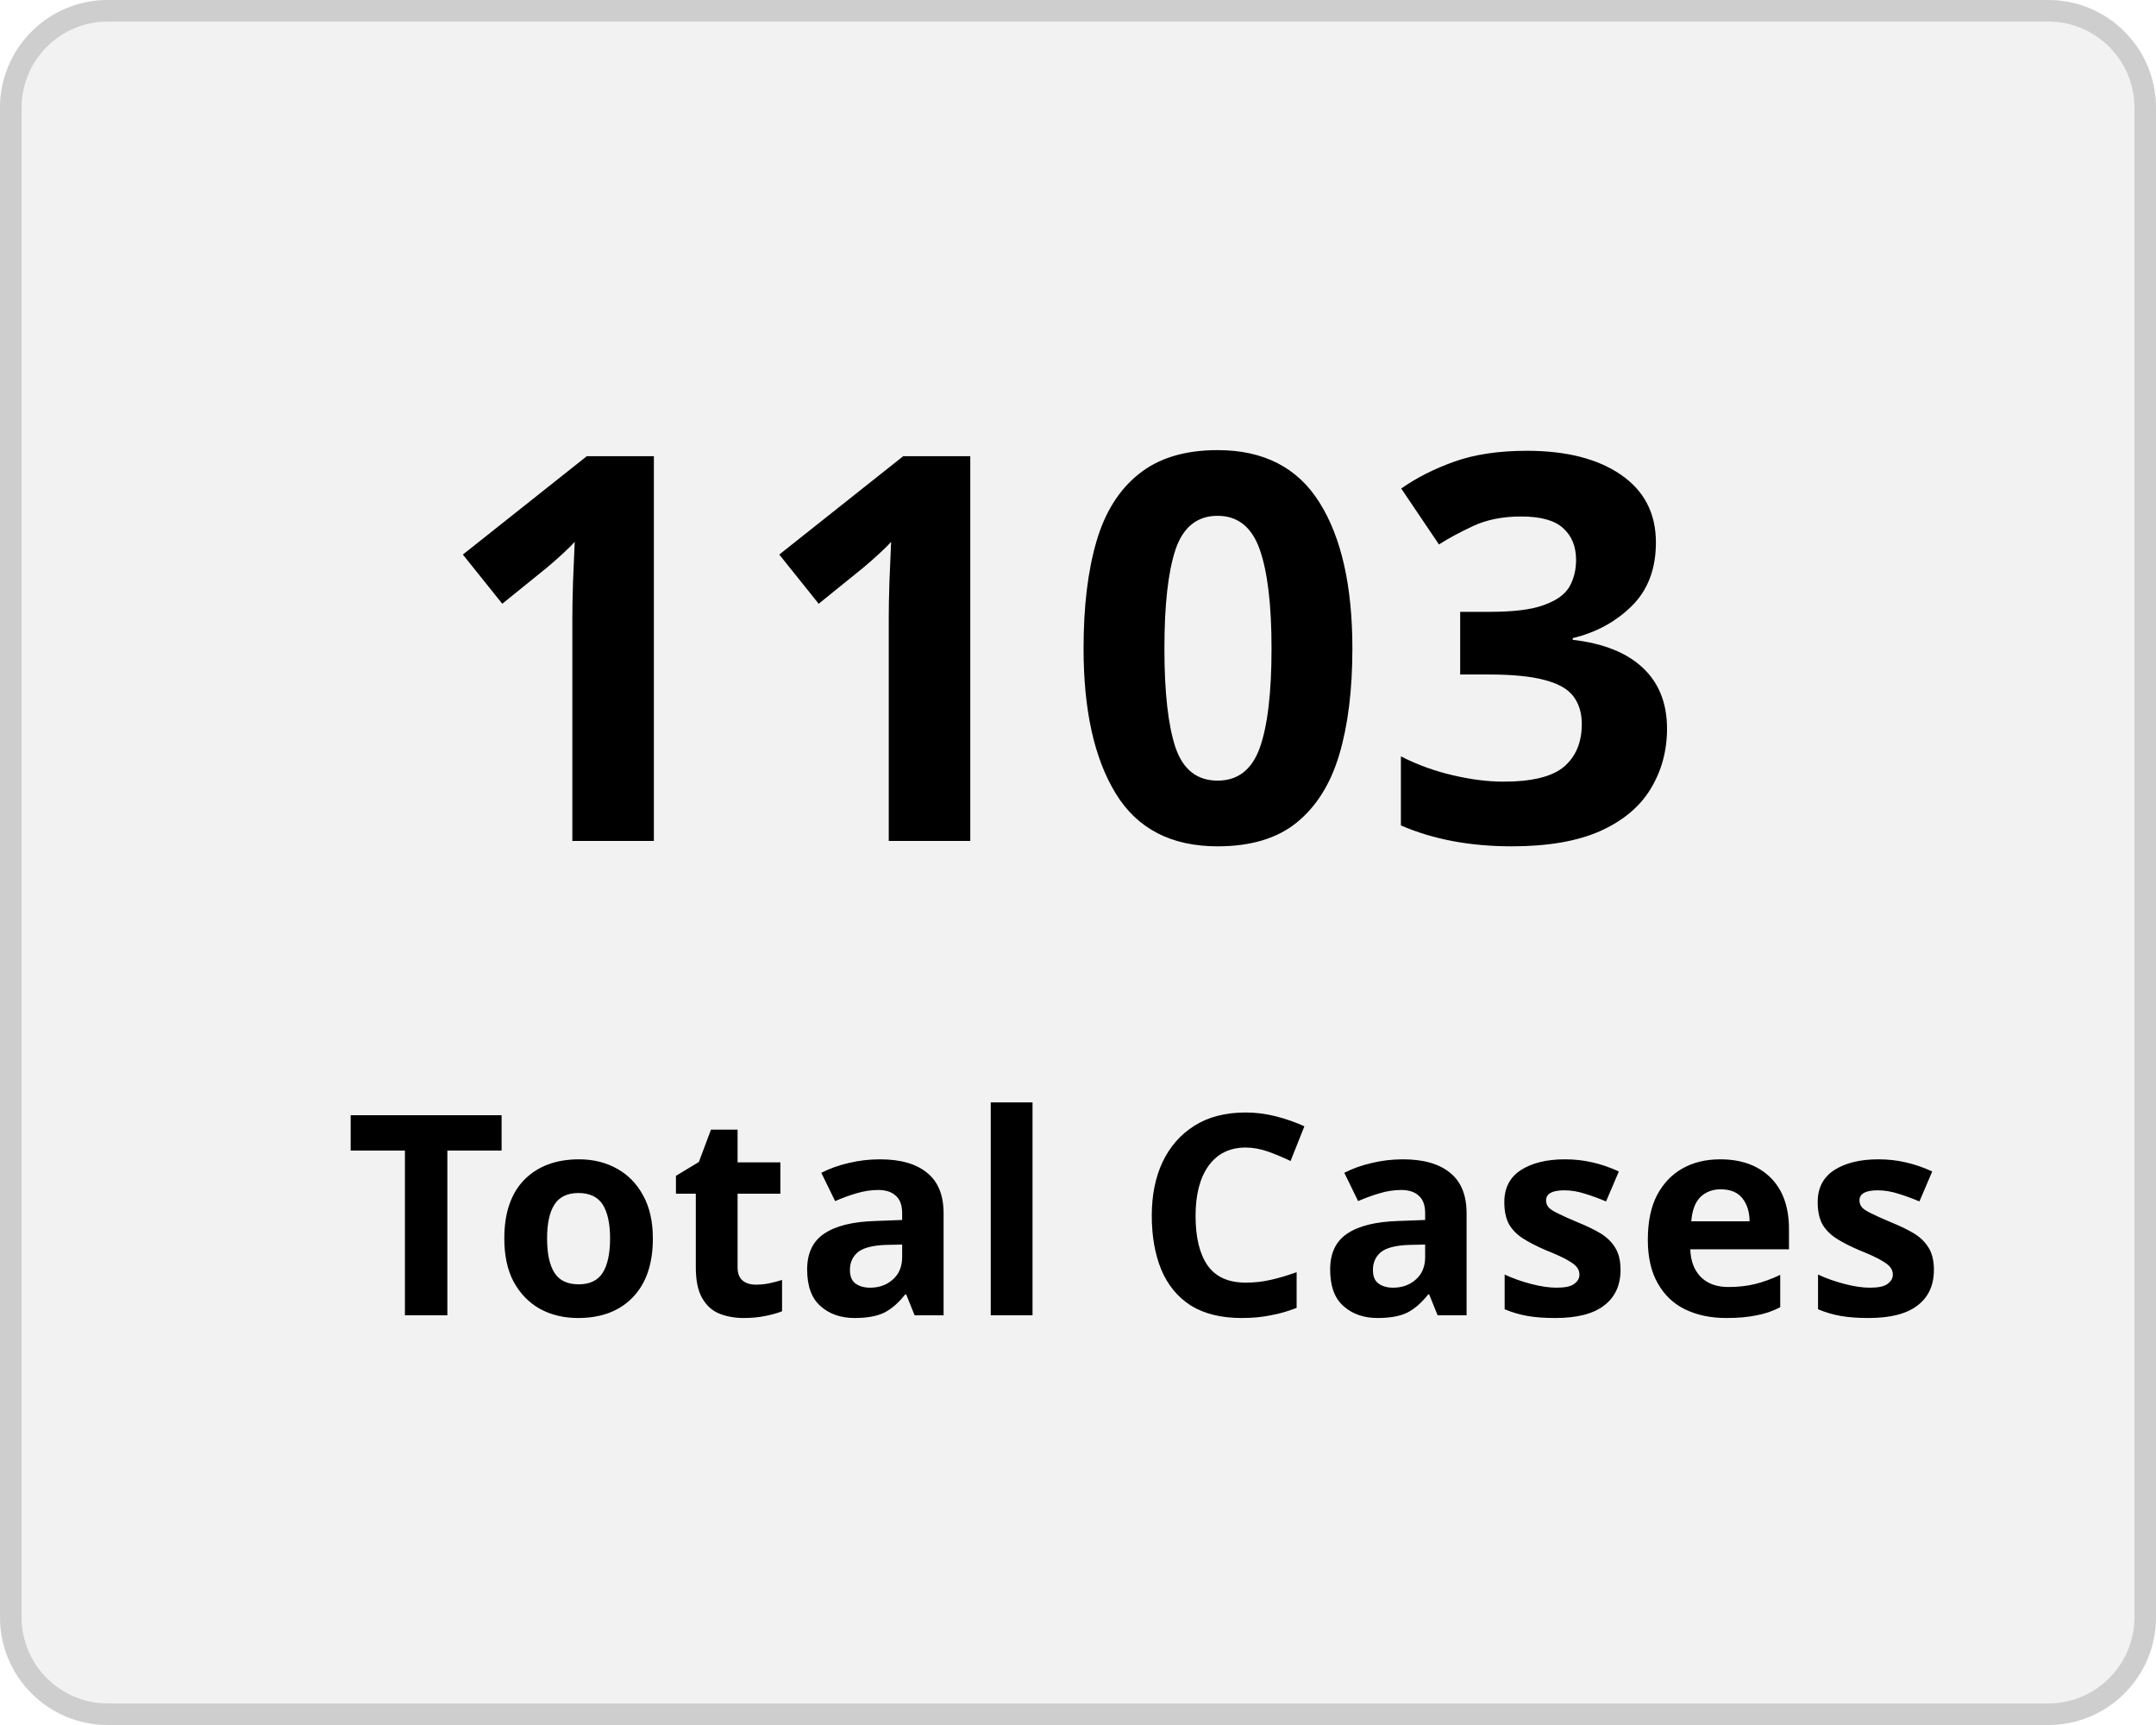
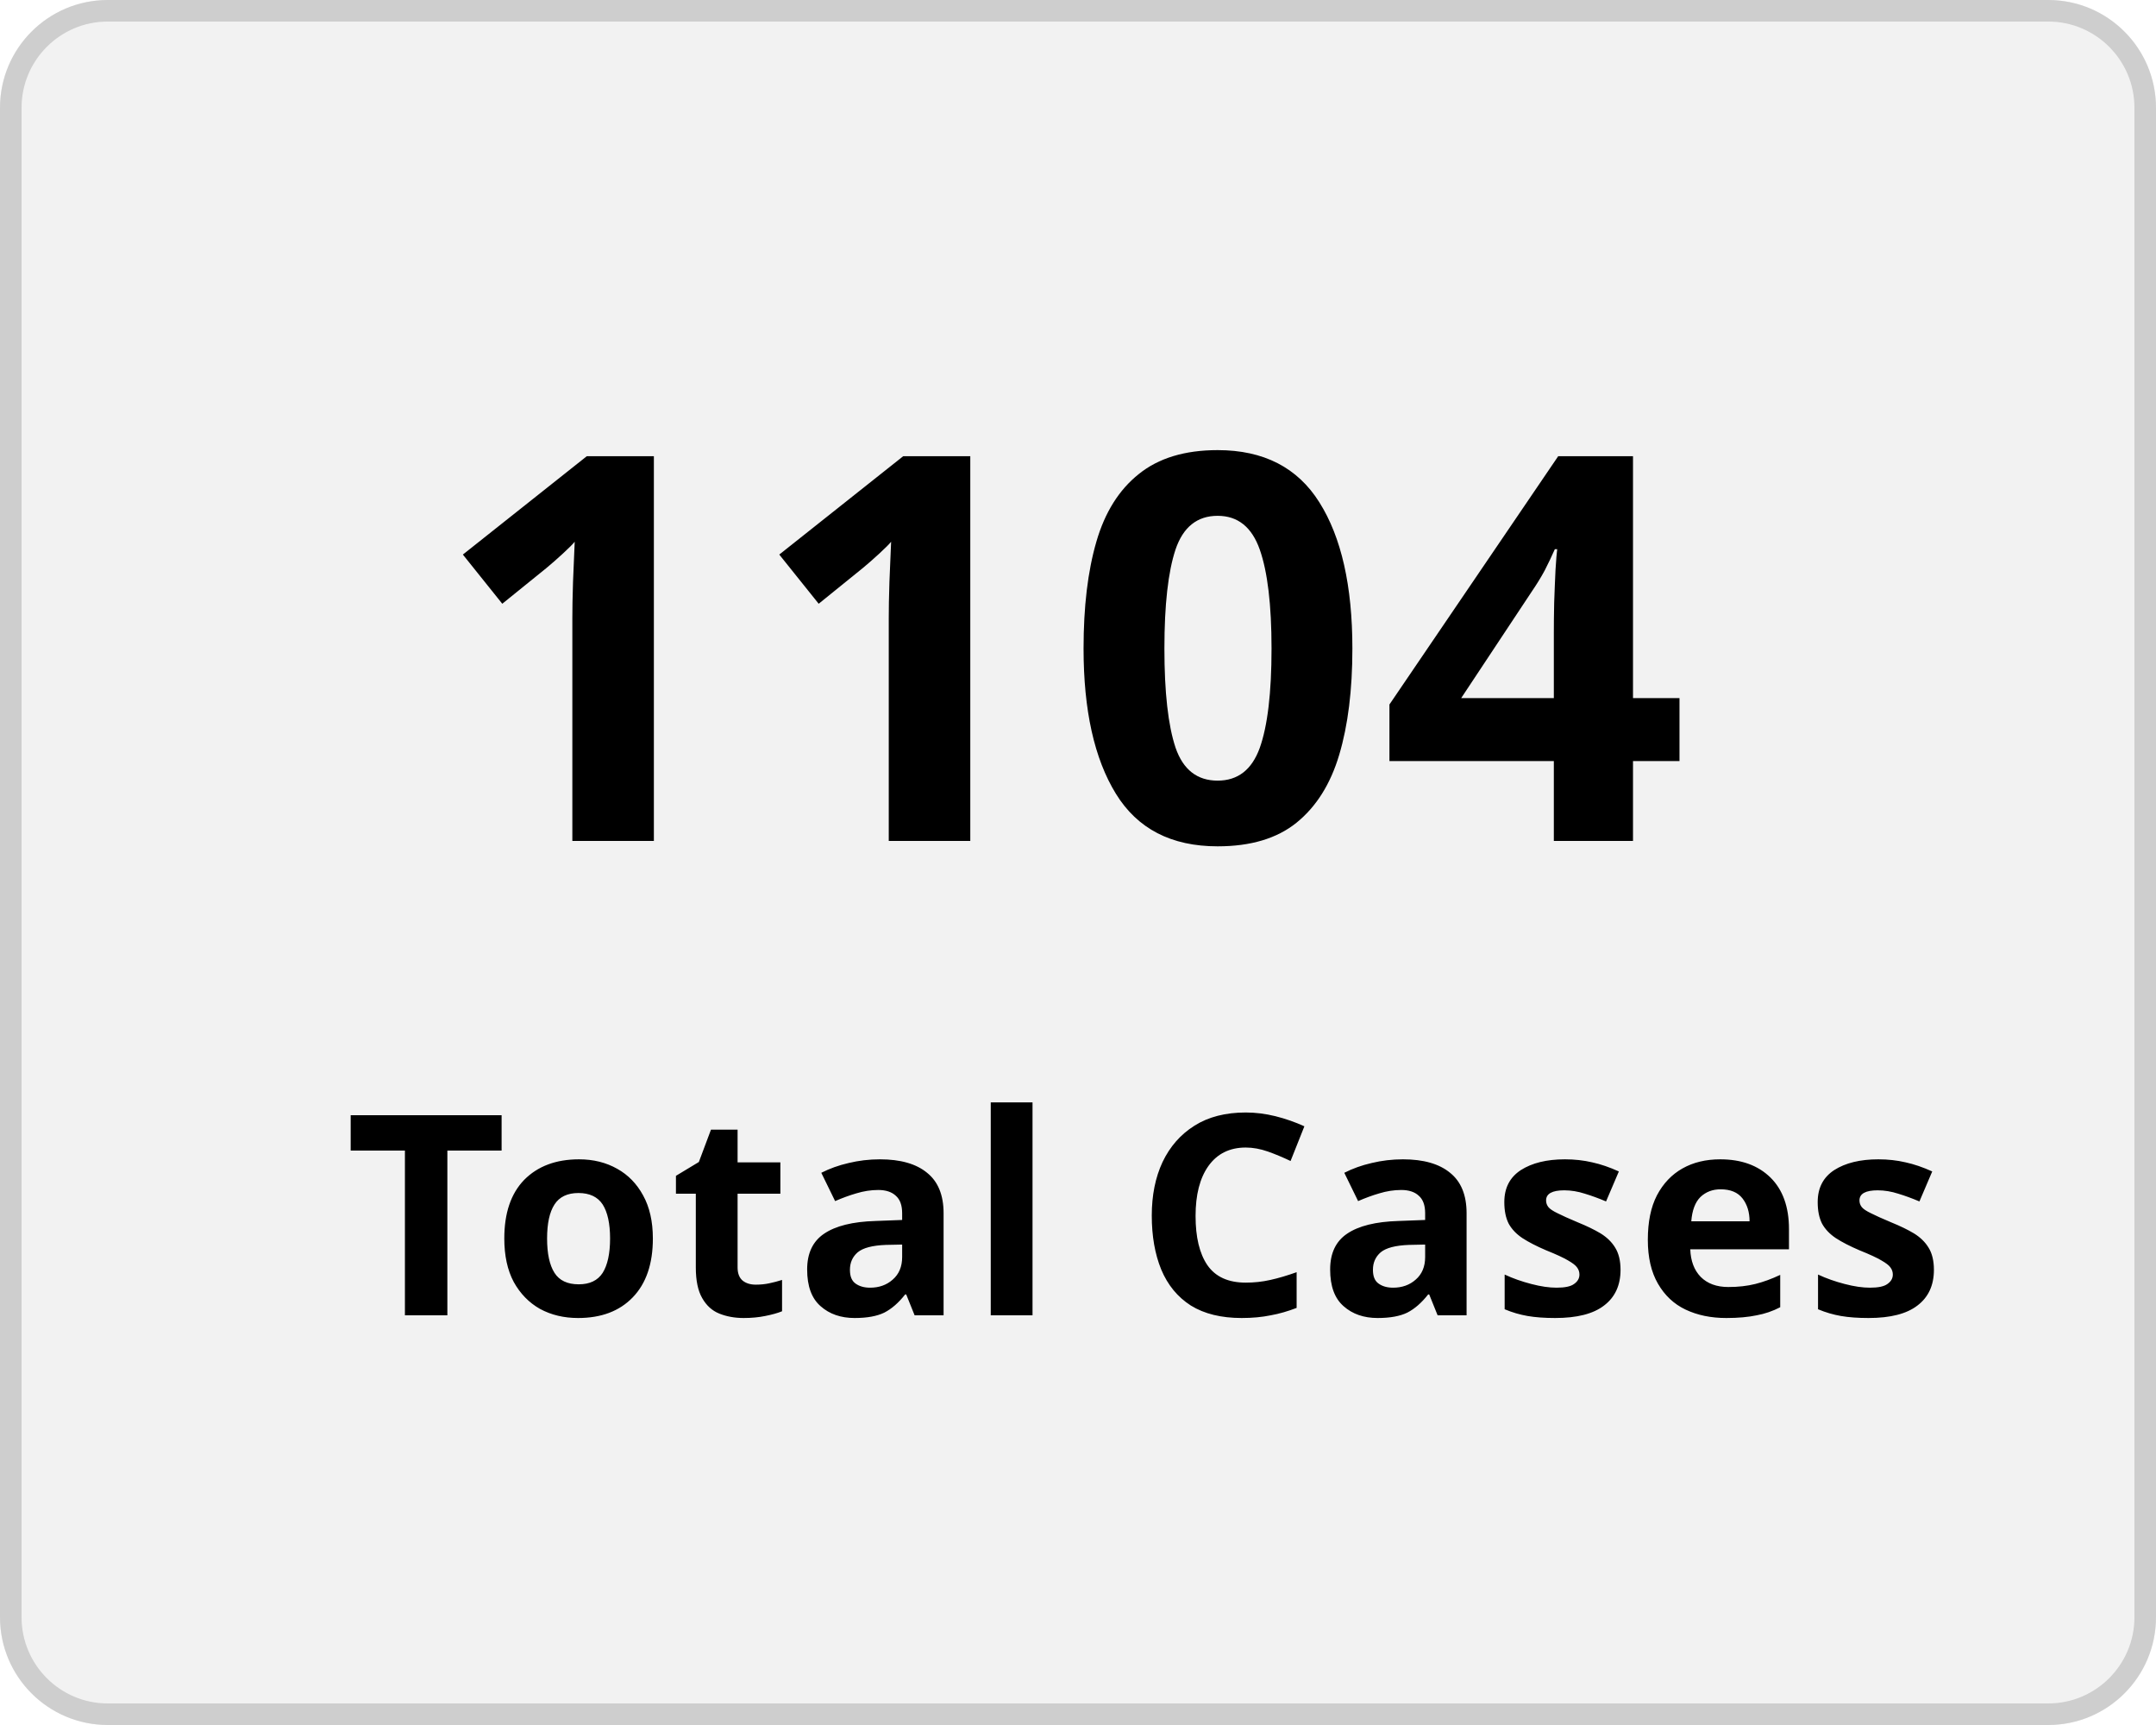
<svg xmlns="http://www.w3.org/2000/svg" width="100" height="80" viewBox="0 0 100 80">
  <g transform="translate(-149 -136)">
    <g transform="translate(149 136)" fill="#f2f2f2" stroke="#cecece" stroke-width="1">
      <rect width="100" height="80" rx="5" stroke="none" />
      <rect x="0.5" y="0.5" width="99" height="79" rx="4.5" fill="none" />
    </g>
    <g transform="translate(-2 5)">
      <text transform="translate(171 170)" font-size="25" font-family="Nunito-SemiBold, Nunito" font-weight="600" letter-spacing="0.015em">
-         <tspan x="0" y="0">1103</tspan>
+         <tspan x="0" y="0">1104</tspan>
      </text>
      <text transform="translate(167 192)" font-size="13" font-family="Nunito-SemiBold, Nunito" font-weight="600" letter-spacing="0.015em">
        <tspan x="0" y="0">Total Cases</tspan>
      </text>
    </g>
  </g>
</svg>
